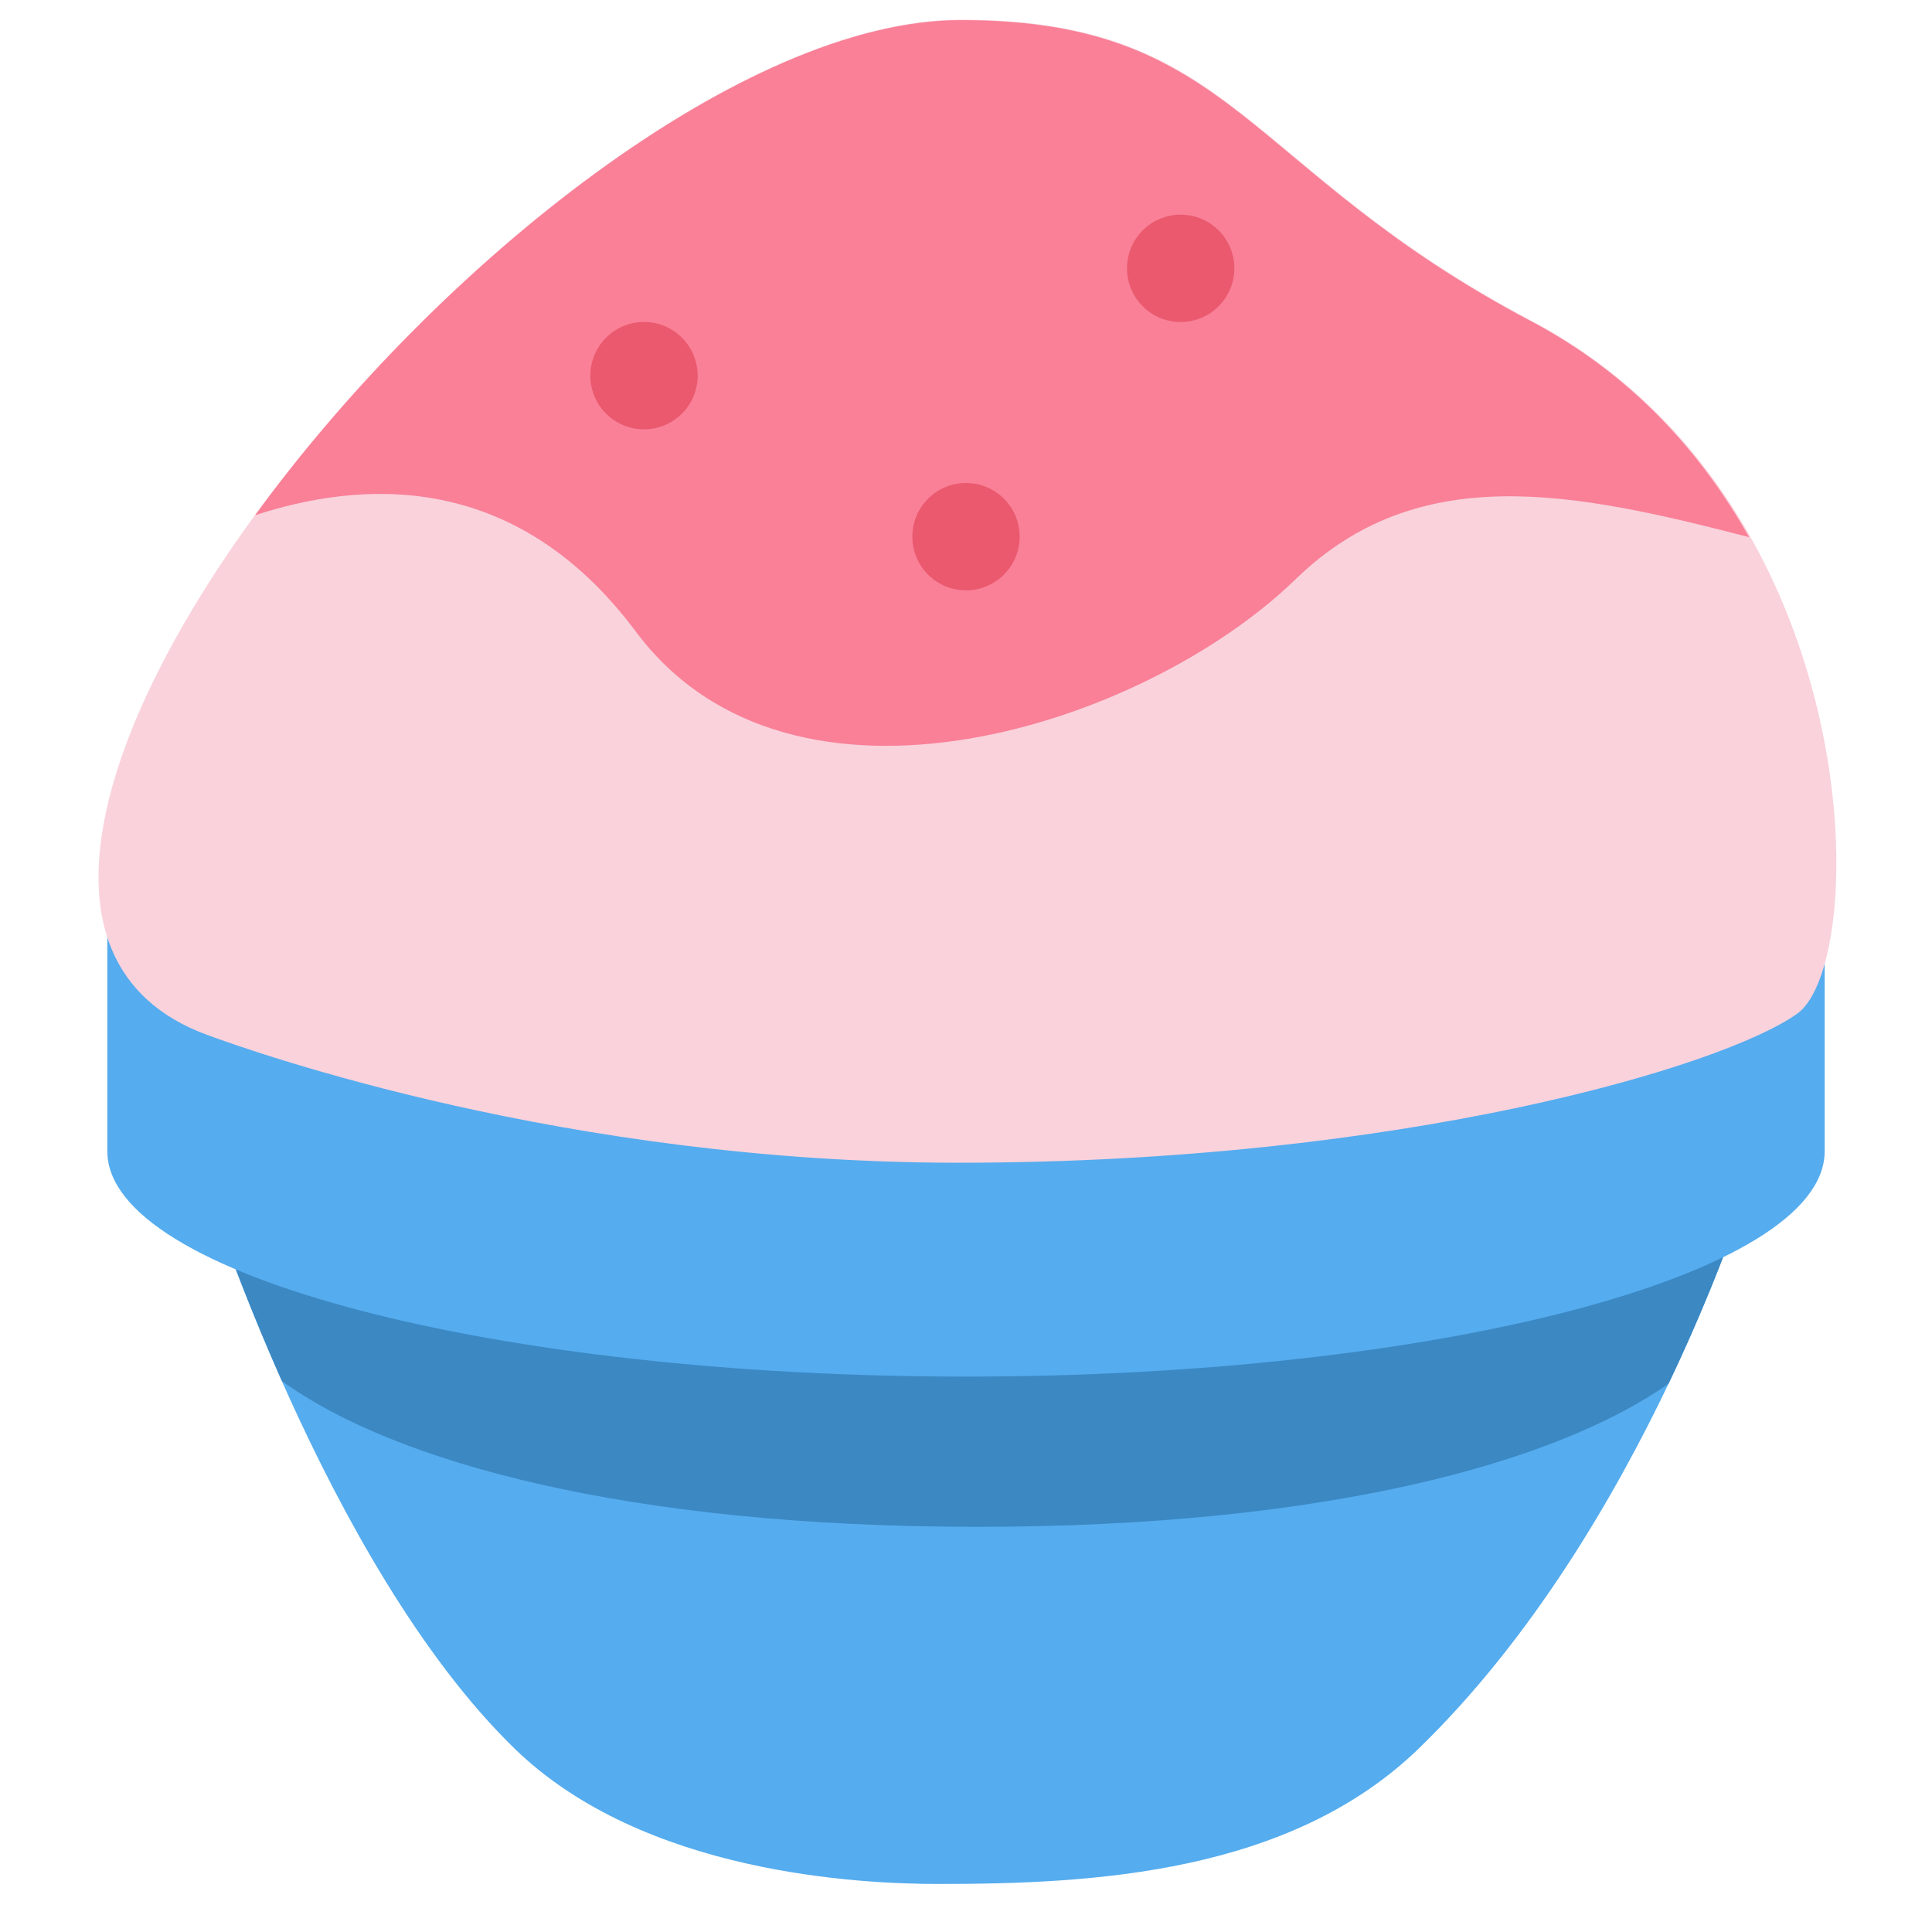
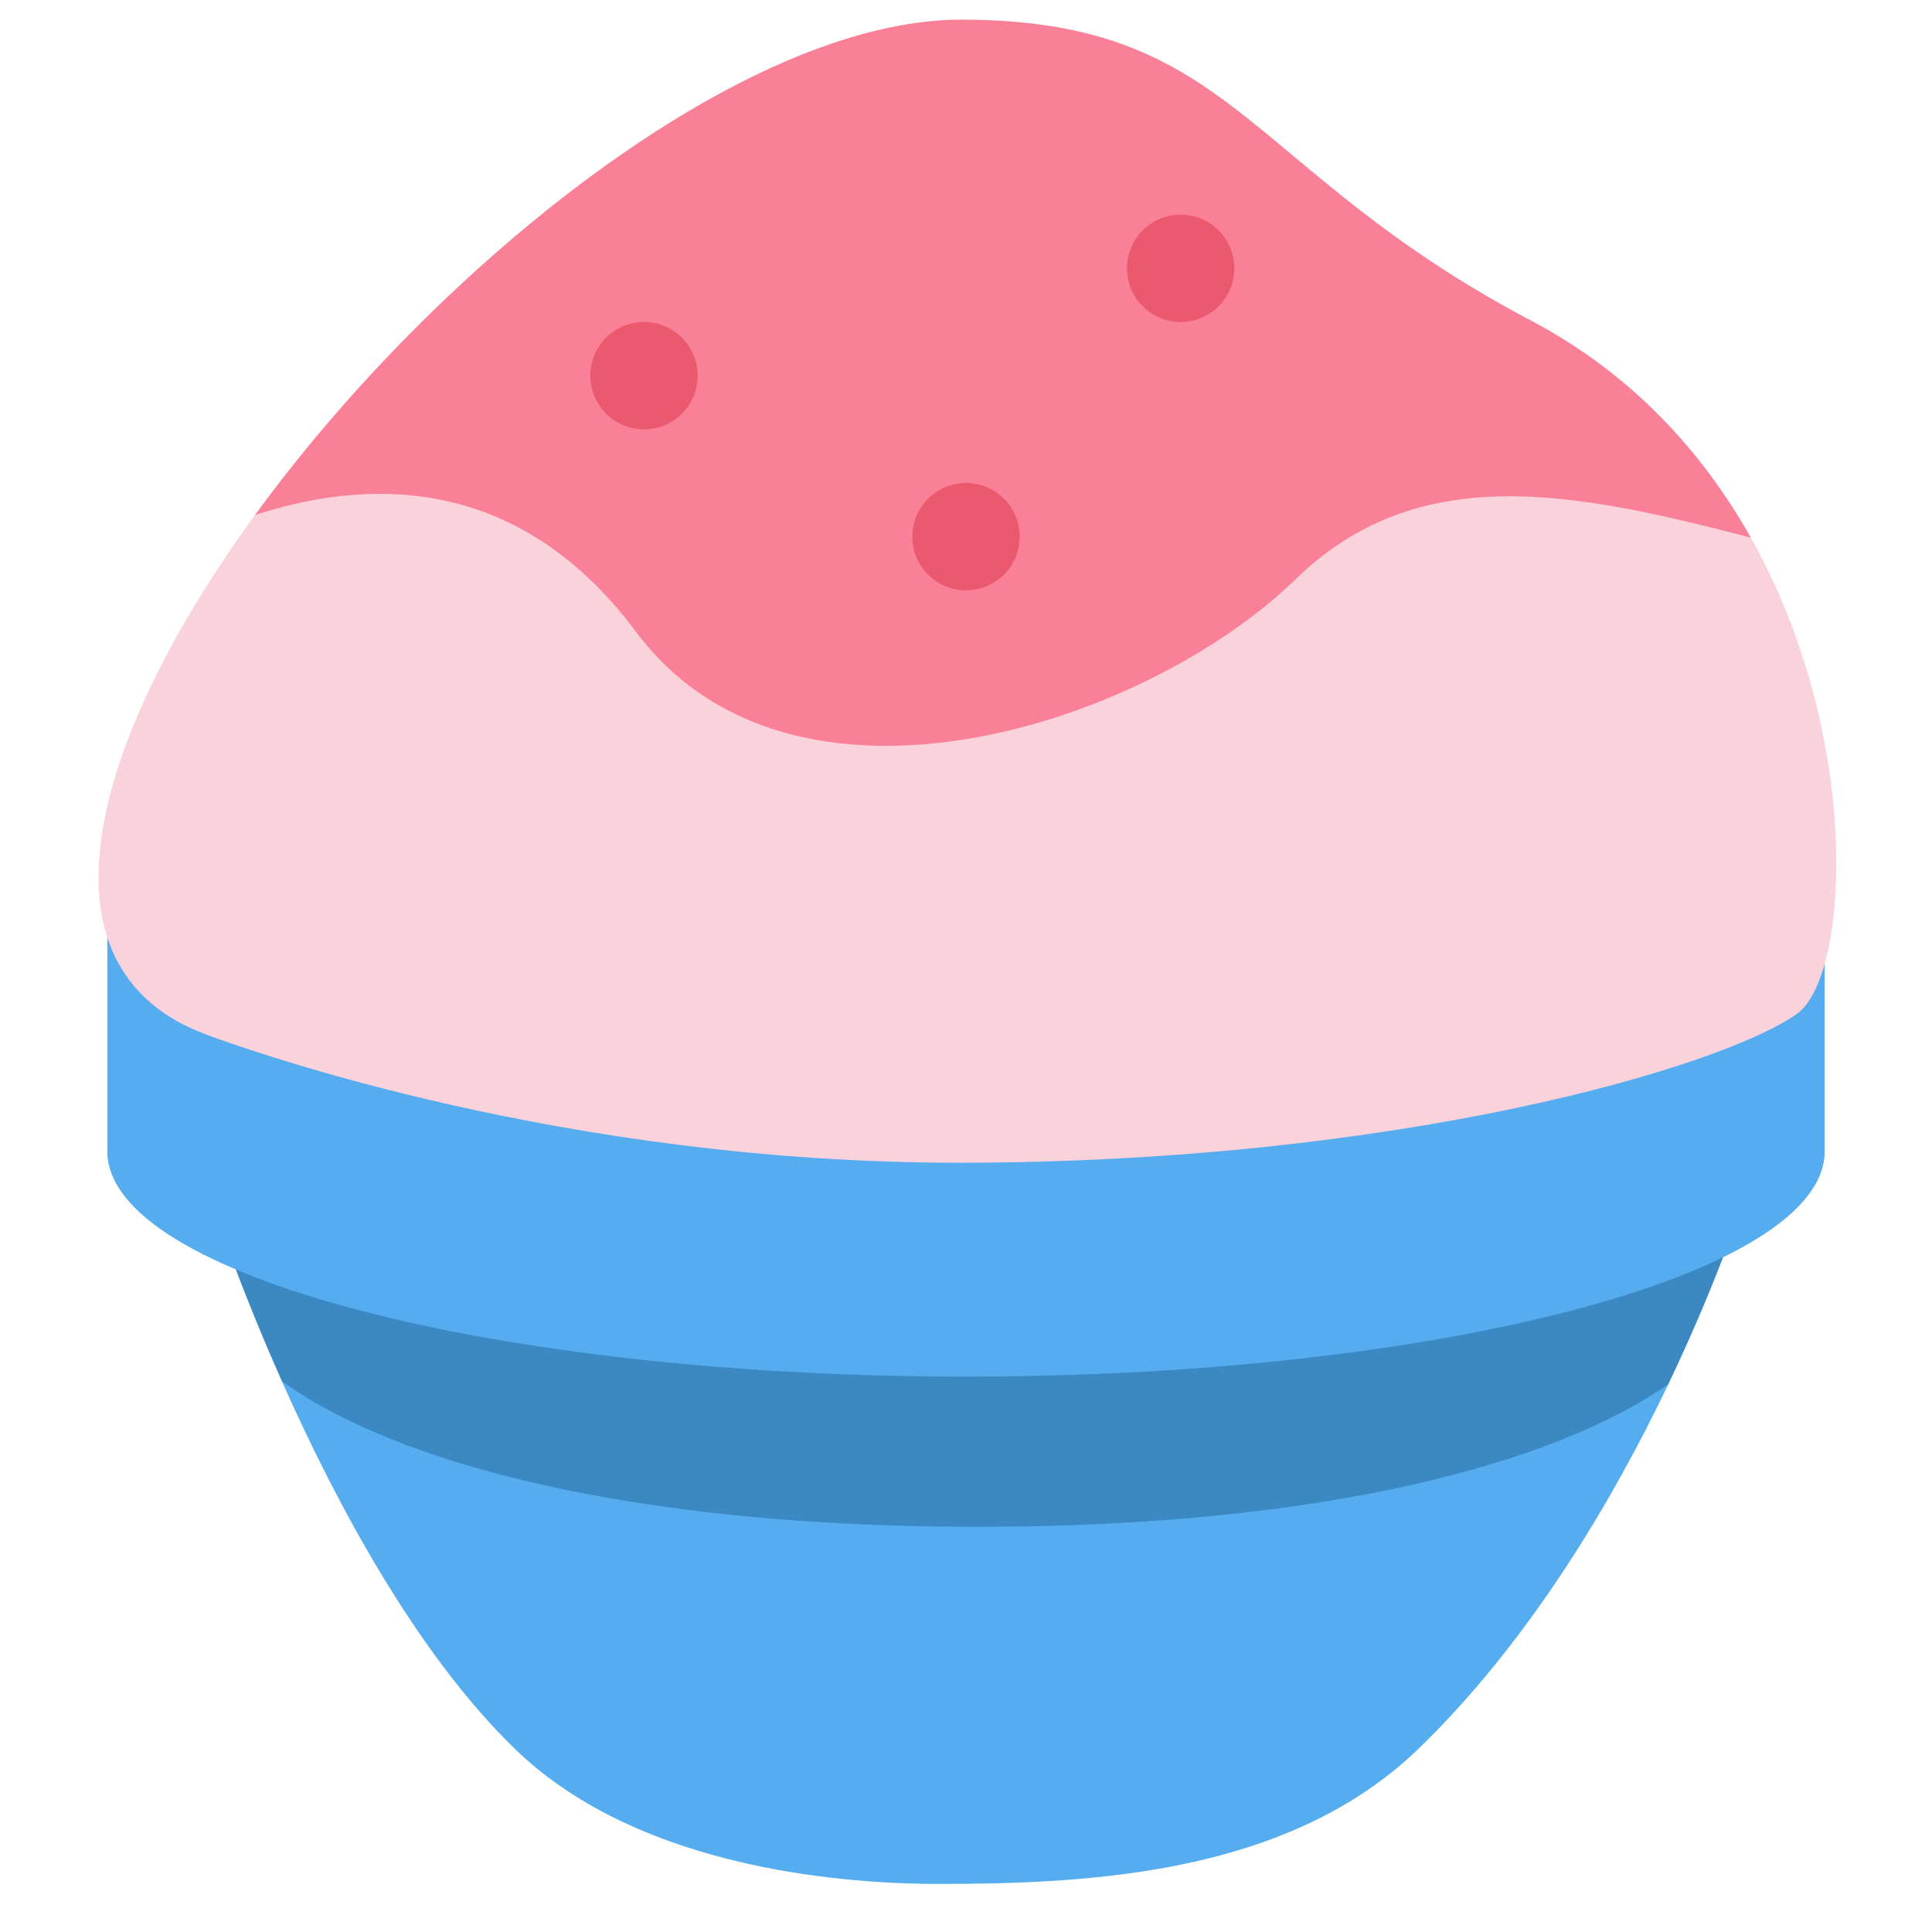
<svg xmlns="http://www.w3.org/2000/svg" viewBox="0 0 36 36">
-   <path fill="#55ACEE" d="M16.769 22H3.806s2.248 7.146 5.784 10.584c2.408 2.34 6.458 2.521 7.899 2.521 2.88 0 6.55-.192 8.958-2.534C30.645 28.493 32.612 22 32.612 22H16.769z" />
-   <path fill="#3B88C3" d="M31.091 25.783c.623-1.304 1.048-2.413 1.287-3.088-.135-.24-.336-.472-.588-.695H4.628c-.251.223-.452.454-.587.694.237.672.652 1.776 1.213 3.041 2.087 1.507 6.422 2.715 12.956 2.715 6.462 0 10.768-1.183 12.881-2.667z" />
-   <path fill="#55ACEE" d="M2 17v4.453c0 2.318 7.251 4.198 16 4.198 8.751 0 16-1.88 16-4.198V17H2z" />
-   <path fill="#F9D2DC" d="M3.857 19.283c.901.331 6.693 2.383 13.999 2.383 8.226 0 14.254-1.788 15.634-2.779 1.38-.993 1.328-9.595-4.955-12.91C23.17 3.146 23.02.366 17.907.366 10.243.367-3.296 16.652 3.857 19.283z" />
-   <path fill="#F98097" d="M11.848 11.769c2.91 3.9 9.483 1.756 12.293-.975 2.289-2.226 5.179-1.633 8.452-.784-.892-1.583-2.2-3.041-4.069-4.027C23.161 3.154 23.011.375 17.9.375 13.851.375 8.163 4.923 4.754 9.6c1.894-.617 4.802-.902 7.094 2.169z" />
-   <circle fill="#EA596E" cx="12" cy="7" r="1" />
-   <circle fill="#EA596E" cx="18" cy="10" r="1" />
-   <circle fill="#EA596E" cx="22" cy="5" r="1" />
+   <path d="M 16.769,22 l 14.318,3.792 c -1.017,2.126 -2.553,4.751 -4.639,6.778 c -2.408,2.342 -6.078,2.534 -8.959,2.534 c -1.44,0 -5.491,-0.18 -7.899,-2.52 c -1.84,-1.789 -3.331,-4.581 -4.338,-6.848 l 11.517,-3.736 Z" fill="#55acee" />
+   <path d="M 16.769,22 h15.844 s -0.498,1.641 -1.526,3.792 c -2.116,1.48 -6.427,2.658 -12.878,2.658 c -6.533,0 -10.87,-1.208 -12.957,-2.714 c -0.929,-2.091 -1.446,-3.736 -1.446,-3.736 h12.963 Z" fill="#3b88c3" />
+   <path d="M 2,17 h32 v4.453 c 0,2.318 -7.25,4.198 -16,4.198 s -16,-1.88 -16,-4.198 v-4.453 Z" fill="#55acee" />
+   <path d="M 17.856,21.666 c -7.306,0 -13.098,-2.052 -13.999,-2.383 c -3.372,-1.24 -2.146,-5.514 0.894,-9.686 c 15,-10 27.873,0.421 27.873,0.421 c 2.096,3.733 1.833,8.173 0.865,8.869 c -1.38,0.991 -7.408,2.779 -15.633,2.779 Z" fill="#f9d2dc" />
+   <path d="M 17.907,0.366 c 5.113,0 5.262,2.781 10.627,5.611 c 1.876,0.99 3.197,2.452 4.09,4.041 c -3.286,-0.854 -6.187,-1.457 -8.483,0.776 c -2.81,2.731 -9.383,4.875 -12.293,0.975 c -2.291,-3.07 -5.203,-2.788 -7.097,-2.172 c 3.411,-4.679 9.104,-9.231 13.156,-9.231 Z" fill="#f98097" />
+   <g fill="#ea596e">
+     <circle r="1" cx="12" cy="7" />
+     <circle r="1" cx="18" cy="10" />
+     <circle r="1" cx="22" cy="5" />
+   </g>
</svg>
